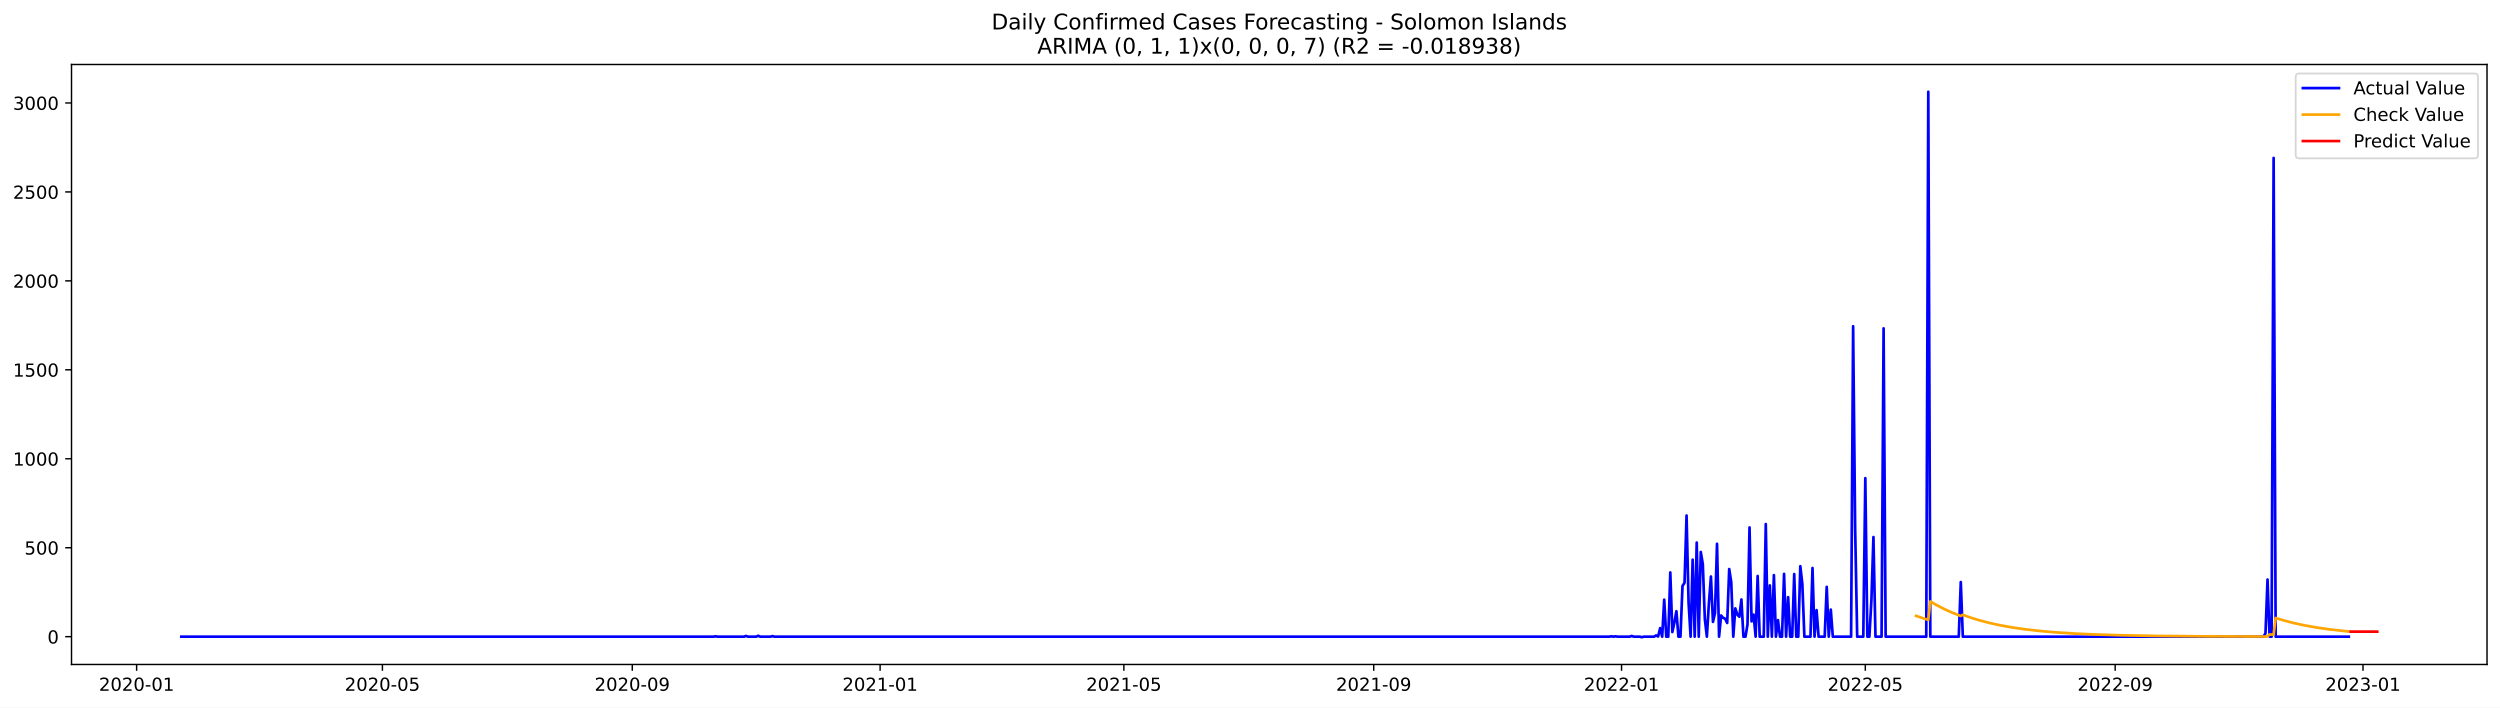
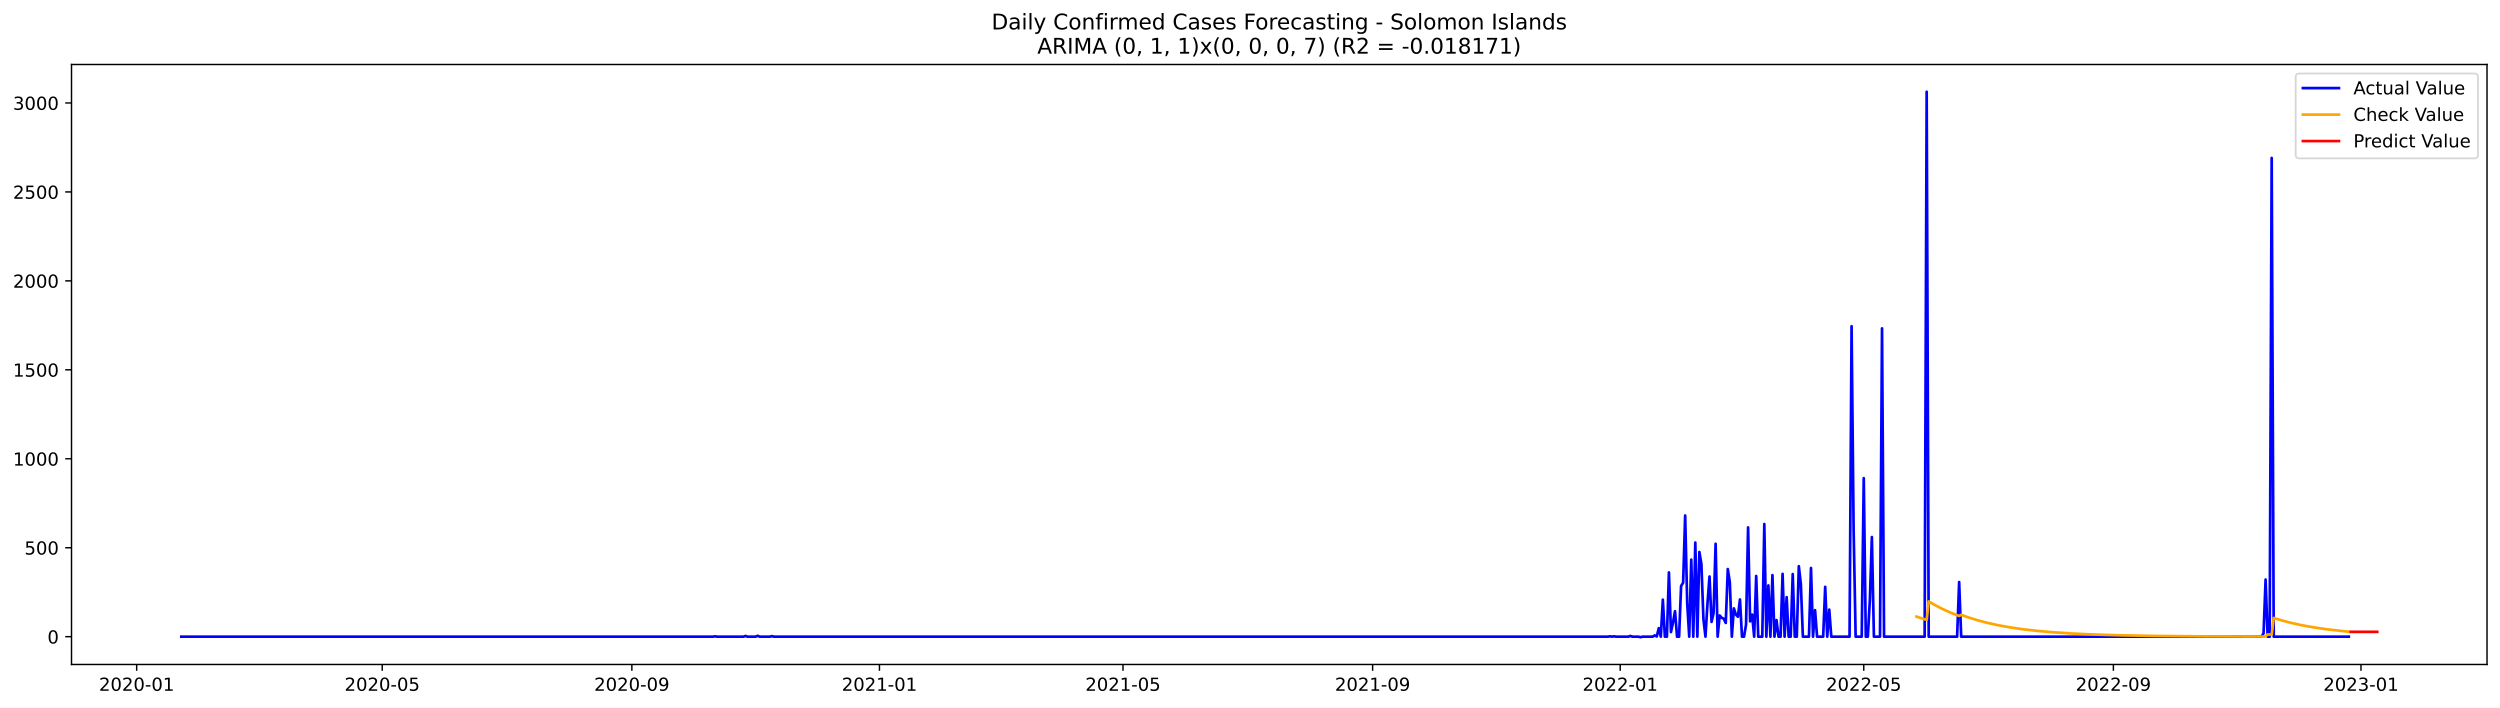
<svg xmlns="http://www.w3.org/2000/svg" xmlns:xlink="http://www.w3.org/1999/xlink" width="1386.05pt" height="392.274pt" viewBox="0 0 1386.05 392.274" version="1.1">
  <defs>
    <style type="text/css">*{stroke-linejoin: round; stroke-linecap: butt}</style>
  </defs>
  <g id="figure_1">
    <g id="patch_1">
      <path d="M 0 392.274  L 1386.05 392.274  L 1386.05 0  L 0 0  z " style="fill: #ffffff" />
    </g>
    <g id="axes_1">
      <g id="patch_2">
        <path d="M 39.65 368.396  L 1378.85 368.396  L 1378.85 35.755  L 39.65 35.755  z " style="fill: #ffffff" />
      </g>
      <g id="matplotlib.axis_1">
        <g id="xtick_1">
          <g id="line2d_1">
            <defs>
-               <path id="m0c57bfeb97" d="M 0 0  L 0 3.5  " style="stroke: #000000; stroke-width: 0.8" />
+               <path id="m3ba98d444c" d="M 0 0  L 0 3.5  " style="stroke: #000000; stroke-width: 0.8" />
            </defs>
            <g>
-               <use xlink:href="#m0c57bfeb97" x="75.746" y="368.396" style="stroke: #000000; stroke-width: 0.8" />
+               <use xlink:href="#m3ba98d444c" x="75.769" y="368.396" style="stroke: #000000; stroke-width: 0.8" />
            </g>
          </g>
          <g id="text_1">
-             <g transform="translate(54.85426 382.9939)scale(0.1 -0.1)">
+             <g transform="translate(54.87716 382.9939)scale(0.1 -0.1)">
              <defs>
                <path id="DejaVuSans-32" d="M 1228 531  L 3431 531  L 3431 0  L 469 0  L 469 531  Q 828 903 1448 1529  Q 2069 2156 2228 2338  Q 2531 2678 2651 2914  Q 2772 3150 2772 3378  Q 2772 3750 2511 3984  Q 2250 4219 1831 4219  Q 1534 4219 1204 4116  Q 875 4013 500 3803  L 500 4441  Q 881 4594 1212 4672  Q 1544 4750 1819 4750  Q 2544 4750 2975 4387  Q 3406 4025 3406 3419  Q 3406 3131 3298 2873  Q 3191 2616 2906 2266  Q 2828 2175 2409 1742  Q 1991 1309 1228 531  z " transform="scale(0.015625)" />
                <path id="DejaVuSans-30" d="M 2034 4250  Q 1547 4250 1301 3770  Q 1056 3291 1056 2328  Q 1056 1369 1301 889  Q 1547 409 2034 409  Q 2525 409 2770 889  Q 3016 1369 3016 2328  Q 3016 3291 2770 3770  Q 2525 4250 2034 4250  z M 2034 4750  Q 2819 4750 3233 4129  Q 3647 3509 3647 2328  Q 3647 1150 3233 529  Q 2819 -91 2034 -91  Q 1250 -91 836 529  Q 422 1150 422 2328  Q 422 3509 836 4129  Q 1250 4750 2034 4750  z " transform="scale(0.015625)" />
                <path id="DejaVuSans-2d" d="M 313 2009  L 1997 2009  L 1997 1497  L 313 1497  L 313 2009  z " transform="scale(0.015625)" />
                <path id="DejaVuSans-31" d="M 794 531  L 1825 531  L 1825 4091  L 703 3866  L 703 4441  L 1819 4666  L 2450 4666  L 2450 531  L 3481 531  L 3481 0  L 794 0  L 794 531  z " transform="scale(0.015625)" />
              </defs>
              <use xlink:href="#DejaVuSans-32" />
              <use xlink:href="#DejaVuSans-30" x="63.623" />
              <use xlink:href="#DejaVuSans-32" x="127.246" />
              <use xlink:href="#DejaVuSans-30" x="190.869" />
              <use xlink:href="#DejaVuSans-2d" x="254.492" />
              <use xlink:href="#DejaVuSans-30" x="290.576" />
              <use xlink:href="#DejaVuSans-31" x="354.199" />
            </g>
          </g>
        </g>
        <g id="xtick_2">
          <g id="line2d_2">
            <g>
-               <use xlink:href="#m0c57bfeb97" x="212.019" y="368.396" style="stroke: #000000; stroke-width: 0.8" />
+               <use xlink:href="#m3ba98d444c" x="211.916" y="368.396" style="stroke: #000000; stroke-width: 0.8" />
            </g>
          </g>
          <g id="text_2">
-             <g transform="translate(191.1281 382.9939)scale(0.1 -0.1)">
+             <g transform="translate(191.025 382.9939)scale(0.1 -0.1)">
              <defs>
                <path id="DejaVuSans-35" d="M 691 4666  L 3169 4666  L 3169 4134  L 1269 4134  L 1269 2991  Q 1406 3038 1543 3061  Q 1681 3084 1819 3084  Q 2600 3084 3056 2656  Q 3513 2228 3513 1497  Q 3513 744 3044 326  Q 2575 -91 1722 -91  Q 1428 -91 1123 -41  Q 819 9 494 109  L 494 744  Q 775 591 1075 516  Q 1375 441 1709 441  Q 2250 441 2565 725  Q 2881 1009 2881 1497  Q 2881 1984 2565 2268  Q 2250 2553 1709 2553  Q 1456 2553 1204 2497  Q 953 2441 691 2322  L 691 4666  z " transform="scale(0.015625)" />
              </defs>
              <use xlink:href="#DejaVuSans-32" />
              <use xlink:href="#DejaVuSans-30" x="63.623" />
              <use xlink:href="#DejaVuSans-32" x="127.246" />
              <use xlink:href="#DejaVuSans-30" x="190.869" />
              <use xlink:href="#DejaVuSans-2d" x="254.492" />
              <use xlink:href="#DejaVuSans-30" x="290.576" />
              <use xlink:href="#DejaVuSans-35" x="354.199" />
            </g>
          </g>
        </g>
        <g id="xtick_3">
          <g id="line2d_3">
            <g>
-               <use xlink:href="#m0c57bfeb97" x="350.546" y="368.396" style="stroke: #000000; stroke-width: 0.8" />
+               <use xlink:href="#m3ba98d444c" x="350.315" y="368.396" style="stroke: #000000; stroke-width: 0.8" />
            </g>
          </g>
          <g id="text_3">
-             <g transform="translate(329.6544 382.9939)scale(0.1 -0.1)">
+             <g transform="translate(329.4233 382.9939)scale(0.1 -0.1)">
              <defs>
                <path id="DejaVuSans-39" d="M 703 97  L 703 672  Q 941 559 1184 500  Q 1428 441 1663 441  Q 2288 441 2617 861  Q 2947 1281 2994 2138  Q 2813 1869 2534 1725  Q 2256 1581 1919 1581  Q 1219 1581 811 2004  Q 403 2428 403 3163  Q 403 3881 828 4315  Q 1253 4750 1959 4750  Q 2769 4750 3195 4129  Q 3622 3509 3622 2328  Q 3622 1225 3098 567  Q 2575 -91 1691 -91  Q 1453 -91 1209 -44  Q 966 3 703 97  z M 1959 2075  Q 2384 2075 2632 2365  Q 2881 2656 2881 3163  Q 2881 3666 2632 3958  Q 2384 4250 1959 4250  Q 1534 4250 1286 3958  Q 1038 3666 1038 3163  Q 1038 2656 1286 2365  Q 1534 2075 1959 2075  z " transform="scale(0.015625)" />
              </defs>
              <use xlink:href="#DejaVuSans-32" />
              <use xlink:href="#DejaVuSans-30" x="63.623" />
              <use xlink:href="#DejaVuSans-32" x="127.246" />
              <use xlink:href="#DejaVuSans-30" x="190.869" />
              <use xlink:href="#DejaVuSans-2d" x="254.492" />
              <use xlink:href="#DejaVuSans-30" x="290.576" />
              <use xlink:href="#DejaVuSans-39" x="354.199" />
            </g>
          </g>
        </g>
        <g id="xtick_4">
          <g id="line2d_4">
            <g>
-               <use xlink:href="#m0c57bfeb97" x="487.946" y="368.396" style="stroke: #000000; stroke-width: 0.8" />
+               <use xlink:href="#m3ba98d444c" x="487.588" y="368.396" style="stroke: #000000; stroke-width: 0.8" />
            </g>
          </g>
          <g id="text_4">
-             <g transform="translate(467.0544 382.9939)scale(0.1 -0.1)">
+             <g transform="translate(466.6964 382.9939)scale(0.1 -0.1)">
              <use xlink:href="#DejaVuSans-32" />
              <use xlink:href="#DejaVuSans-30" x="63.623" />
              <use xlink:href="#DejaVuSans-32" x="127.246" />
              <use xlink:href="#DejaVuSans-31" x="190.869" />
              <use xlink:href="#DejaVuSans-2d" x="254.492" />
              <use xlink:href="#DejaVuSans-30" x="290.576" />
              <use xlink:href="#DejaVuSans-31" x="354.199" />
            </g>
          </g>
        </g>
        <g id="xtick_5">
          <g id="line2d_5">
            <g>
-               <use xlink:href="#m0c57bfeb97" x="623.093" y="368.396" style="stroke: #000000; stroke-width: 0.8" />
+               <use xlink:href="#m3ba98d444c" x="622.61" y="368.396" style="stroke: #000000; stroke-width: 0.8" />
            </g>
          </g>
          <g id="text_5">
-             <g transform="translate(602.202 382.9939)scale(0.1 -0.1)">
+             <g transform="translate(601.719 382.9939)scale(0.1 -0.1)">
              <use xlink:href="#DejaVuSans-32" />
              <use xlink:href="#DejaVuSans-30" x="63.623" />
              <use xlink:href="#DejaVuSans-32" x="127.246" />
              <use xlink:href="#DejaVuSans-31" x="190.869" />
              <use xlink:href="#DejaVuSans-2d" x="254.492" />
              <use xlink:href="#DejaVuSans-30" x="290.576" />
              <use xlink:href="#DejaVuSans-35" x="354.199" />
            </g>
          </g>
        </g>
        <g id="xtick_6">
          <g id="line2d_6">
            <g>
-               <use xlink:href="#m0c57bfeb97" x="761.62" y="368.396" style="stroke: #000000; stroke-width: 0.8" />
+               <use xlink:href="#m3ba98d444c" x="761.009" y="368.396" style="stroke: #000000; stroke-width: 0.8" />
            </g>
          </g>
          <g id="text_6">
-             <g transform="translate(740.7283 382.9939)scale(0.1 -0.1)">
+             <g transform="translate(740.1173 382.9939)scale(0.1 -0.1)">
              <use xlink:href="#DejaVuSans-32" />
              <use xlink:href="#DejaVuSans-30" x="63.623" />
              <use xlink:href="#DejaVuSans-32" x="127.246" />
              <use xlink:href="#DejaVuSans-31" x="190.869" />
              <use xlink:href="#DejaVuSans-2d" x="254.492" />
              <use xlink:href="#DejaVuSans-30" x="290.576" />
              <use xlink:href="#DejaVuSans-39" x="354.199" />
            </g>
          </g>
        </g>
        <g id="xtick_7">
          <g id="line2d_7">
            <g>
-               <use xlink:href="#m0c57bfeb97" x="899.02" y="368.396" style="stroke: #000000; stroke-width: 0.8" />
+               <use xlink:href="#m3ba98d444c" x="898.282" y="368.396" style="stroke: #000000; stroke-width: 0.8" />
            </g>
          </g>
          <g id="text_7">
-             <g transform="translate(878.1283 382.9939)scale(0.1 -0.1)">
+             <g transform="translate(877.3904 382.9939)scale(0.1 -0.1)">
              <use xlink:href="#DejaVuSans-32" />
              <use xlink:href="#DejaVuSans-30" x="63.623" />
              <use xlink:href="#DejaVuSans-32" x="127.246" />
              <use xlink:href="#DejaVuSans-32" x="190.869" />
              <use xlink:href="#DejaVuSans-2d" x="254.492" />
              <use xlink:href="#DejaVuSans-30" x="290.576" />
              <use xlink:href="#DejaVuSans-31" x="354.199" />
            </g>
          </g>
        </g>
        <g id="xtick_8">
          <g id="line2d_8">
            <g>
-               <use xlink:href="#m0c57bfeb97" x="1034.167" y="368.396" style="stroke: #000000; stroke-width: 0.8" />
+               <use xlink:href="#m3ba98d444c" x="1033.304" y="368.396" style="stroke: #000000; stroke-width: 0.8" />
            </g>
          </g>
          <g id="text_8">
-             <g transform="translate(1013.276 382.9939)scale(0.1 -0.1)">
+             <g transform="translate(1012.413 382.9939)scale(0.1 -0.1)">
              <use xlink:href="#DejaVuSans-32" />
              <use xlink:href="#DejaVuSans-30" x="63.623" />
              <use xlink:href="#DejaVuSans-32" x="127.246" />
              <use xlink:href="#DejaVuSans-32" x="190.869" />
              <use xlink:href="#DejaVuSans-2d" x="254.492" />
              <use xlink:href="#DejaVuSans-30" x="290.576" />
              <use xlink:href="#DejaVuSans-35" x="354.199" />
            </g>
          </g>
        </g>
        <g id="xtick_9">
          <g id="line2d_9">
            <g>
-               <use xlink:href="#m0c57bfeb97" x="1172.694" y="368.396" style="stroke: #000000; stroke-width: 0.8" />
+               <use xlink:href="#m3ba98d444c" x="1171.703" y="368.396" style="stroke: #000000; stroke-width: 0.8" />
            </g>
          </g>
          <g id="text_9">
-             <g transform="translate(1151.802 382.9939)scale(0.1 -0.1)">
+             <g transform="translate(1150.811 382.9939)scale(0.1 -0.1)">
              <use xlink:href="#DejaVuSans-32" />
              <use xlink:href="#DejaVuSans-30" x="63.623" />
              <use xlink:href="#DejaVuSans-32" x="127.246" />
              <use xlink:href="#DejaVuSans-32" x="190.869" />
              <use xlink:href="#DejaVuSans-2d" x="254.492" />
              <use xlink:href="#DejaVuSans-30" x="290.576" />
              <use xlink:href="#DejaVuSans-39" x="354.199" />
            </g>
          </g>
        </g>
        <g id="xtick_10">
          <g id="line2d_10">
            <g>
-               <use xlink:href="#m0c57bfeb97" x="1310.094" y="368.396" style="stroke: #000000; stroke-width: 0.8" />
+               <use xlink:href="#m3ba98d444c" x="1308.976" y="368.396" style="stroke: #000000; stroke-width: 0.8" />
            </g>
          </g>
          <g id="text_10">
-             <g transform="translate(1289.202 382.9939)scale(0.1 -0.1)">
+             <g transform="translate(1288.084 382.9939)scale(0.1 -0.1)">
              <defs>
                <path id="DejaVuSans-33" d="M 2597 2516  Q 3050 2419 3304 2112  Q 3559 1806 3559 1356  Q 3559 666 3084 287  Q 2609 -91 1734 -91  Q 1441 -91 1130 -33  Q 819 25 488 141  L 488 750  Q 750 597 1062 519  Q 1375 441 1716 441  Q 2309 441 2620 675  Q 2931 909 2931 1356  Q 2931 1769 2642 2001  Q 2353 2234 1838 2234  L 1294 2234  L 1294 2753  L 1863 2753  Q 2328 2753 2575 2939  Q 2822 3125 2822 3475  Q 2822 3834 2567 4026  Q 2313 4219 1838 4219  Q 1578 4219 1281 4162  Q 984 4106 628 3988  L 628 4550  Q 988 4650 1302 4700  Q 1616 4750 1894 4750  Q 2613 4750 3031 4423  Q 3450 4097 3450 3541  Q 3450 3153 3228 2886  Q 3006 2619 2597 2516  z " transform="scale(0.015625)" />
              </defs>
              <use xlink:href="#DejaVuSans-32" />
              <use xlink:href="#DejaVuSans-30" x="63.623" />
              <use xlink:href="#DejaVuSans-32" x="127.246" />
              <use xlink:href="#DejaVuSans-33" x="190.869" />
              <use xlink:href="#DejaVuSans-2d" x="254.492" />
              <use xlink:href="#DejaVuSans-30" x="290.576" />
              <use xlink:href="#DejaVuSans-31" x="354.199" />
            </g>
          </g>
        </g>
      </g>
      <g id="matplotlib.axis_2">
        <g id="ytick_1">
          <g id="line2d_11">
            <defs>
-               <path id="mb27e43c103" d="M 0 0  L -3.5 0  " style="stroke: #000000; stroke-width: 0.8" />
+               <path id="mb89529fec9" d="M 0 0  L -3.5 0  " style="stroke: #000000; stroke-width: 0.8" />
            </defs>
            <g>
-               <use xlink:href="#mb27e43c103" x="39.65" y="352.98" style="stroke: #000000; stroke-width: 0.8" />
+               <use xlink:href="#mb89529fec9" x="39.65" y="352.98" style="stroke: #000000; stroke-width: 0.8" />
            </g>
          </g>
          <g id="text_11">
            <g transform="translate(26.2875 356.7788)scale(0.1 -0.1)">
              <use xlink:href="#DejaVuSans-30" />
            </g>
          </g>
        </g>
        <g id="ytick_2">
          <g id="line2d_12">
            <g>
-               <use xlink:href="#mb27e43c103" x="39.65" y="303.665" style="stroke: #000000; stroke-width: 0.8" />
+               <use xlink:href="#mb89529fec9" x="39.65" y="303.665" style="stroke: #000000; stroke-width: 0.8" />
            </g>
          </g>
          <g id="text_12">
            <g transform="translate(13.5625 307.4638)scale(0.1 -0.1)">
              <use xlink:href="#DejaVuSans-35" />
              <use xlink:href="#DejaVuSans-30" x="63.623" />
              <use xlink:href="#DejaVuSans-30" x="127.246" />
            </g>
          </g>
        </g>
        <g id="ytick_3">
          <g id="line2d_13">
            <g>
-               <use xlink:href="#mb27e43c103" x="39.65" y="254.349" style="stroke: #000000; stroke-width: 0.8" />
+               <use xlink:href="#mb89529fec9" x="39.65" y="254.349" style="stroke: #000000; stroke-width: 0.8" />
            </g>
          </g>
          <g id="text_13">
            <g transform="translate(7.2 258.1487)scale(0.1 -0.1)">
              <use xlink:href="#DejaVuSans-31" />
              <use xlink:href="#DejaVuSans-30" x="63.623" />
              <use xlink:href="#DejaVuSans-30" x="127.246" />
              <use xlink:href="#DejaVuSans-30" x="190.869" />
            </g>
          </g>
        </g>
        <g id="ytick_4">
          <g id="line2d_14">
            <g>
-               <use xlink:href="#mb27e43c103" x="39.65" y="205.034" style="stroke: #000000; stroke-width: 0.8" />
+               <use xlink:href="#mb89529fec9" x="39.65" y="205.034" style="stroke: #000000; stroke-width: 0.8" />
            </g>
          </g>
          <g id="text_14">
            <g transform="translate(7.2 208.8336)scale(0.1 -0.1)">
              <use xlink:href="#DejaVuSans-31" />
              <use xlink:href="#DejaVuSans-35" x="63.623" />
              <use xlink:href="#DejaVuSans-30" x="127.246" />
              <use xlink:href="#DejaVuSans-30" x="190.869" />
            </g>
          </g>
        </g>
        <g id="ytick_5">
          <g id="line2d_15">
            <g>
-               <use xlink:href="#mb27e43c103" x="39.65" y="155.719" style="stroke: #000000; stroke-width: 0.8" />
+               <use xlink:href="#mb89529fec9" x="39.65" y="155.719" style="stroke: #000000; stroke-width: 0.8" />
            </g>
          </g>
          <g id="text_15">
            <g transform="translate(7.2 159.5186)scale(0.1 -0.1)">
              <use xlink:href="#DejaVuSans-32" />
              <use xlink:href="#DejaVuSans-30" x="63.623" />
              <use xlink:href="#DejaVuSans-30" x="127.246" />
              <use xlink:href="#DejaVuSans-30" x="190.869" />
            </g>
          </g>
        </g>
        <g id="ytick_6">
          <g id="line2d_16">
            <g>
-               <use xlink:href="#mb27e43c103" x="39.65" y="106.404" style="stroke: #000000; stroke-width: 0.8" />
+               <use xlink:href="#mb89529fec9" x="39.65" y="106.404" style="stroke: #000000; stroke-width: 0.8" />
            </g>
          </g>
          <g id="text_16">
            <g transform="translate(7.2 110.2035)scale(0.1 -0.1)">
              <use xlink:href="#DejaVuSans-32" />
              <use xlink:href="#DejaVuSans-35" x="63.623" />
              <use xlink:href="#DejaVuSans-30" x="127.246" />
              <use xlink:href="#DejaVuSans-30" x="190.869" />
            </g>
          </g>
        </g>
        <g id="ytick_7">
          <g id="line2d_17">
            <g>
-               <use xlink:href="#mb27e43c103" x="39.65" y="57.089" style="stroke: #000000; stroke-width: 0.8" />
+               <use xlink:href="#mb89529fec9" x="39.65" y="57.089" style="stroke: #000000; stroke-width: 0.8" />
            </g>
          </g>
          <g id="text_17">
            <g transform="translate(7.2 60.88842)scale(0.1 -0.1)">
              <use xlink:href="#DejaVuSans-33" />
              <use xlink:href="#DejaVuSans-30" x="63.623" />
              <use xlink:href="#DejaVuSans-30" x="127.246" />
              <use xlink:href="#DejaVuSans-30" x="190.869" />
            </g>
          </g>
        </g>
      </g>
      <g id="line2d_18">
-         <path d="M 100.523 352.98  L 395.595 352.98  L 396.721 352.782  L 397.847 352.98  L 412.488 352.98  L 413.615 352.585  L 414.741 352.98  L 419.246 352.98  L 420.372 352.486  L 421.498 352.98  L 427.129 352.98  L 428.256 352.684  L 429.382 352.98  L 892.262 352.98  L 893.389 352.782  L 894.515 352.98  L 895.641 352.782  L 896.767 352.98  L 903.525 352.98  L 904.651 352.585  L 905.777 352.98  L 909.156 352.98  L 910.282 353.276  L 911.408 352.98  L 917.039 352.98  L 918.166 352.289  L 919.292 352.881  L 920.418 348.245  L 921.544 352.98  L 922.671 332.465  L 923.797 352.98  L 924.923 352.98  L 926.049 317.374  L 927.175 350.415  L 928.302 345.188  L 929.428 338.875  L 930.554 352.98  L 931.68 352.98  L 932.807 324.87  L 933.933 323.095  L 935.059 285.812  L 936.185 334.24  L 937.312 352.98  L 938.438 310.273  L 939.564 352.98  L 940.69 300.804  L 941.816 352.98  L 942.943 306.032  L 944.069 312.739  L 945.195 343.215  L 946.321 352.98  L 947.448 334.536  L 948.574 319.643  L 949.7 344.793  L 950.826 339.862  L 951.953 301.495  L 953.079 352.98  L 954.205 341.243  L 955.331 342.525  L 956.457 343.018  L 957.584 345.385  L 958.71 315.5  L 959.836 322.799  L 960.962 352.98  L 962.089 337.297  L 963.215 340.749  L 964.341 341.933  L 965.467 332.366  L 966.594 352.98  L 967.72 352.98  L 968.846 346.273  L 969.972 292.421  L 971.098 344.497  L 972.225 340.749  L 973.351 352.98  L 974.477 319.347  L 975.603 352.98  L 977.856 352.98  L 978.982 290.547  L 980.108 352.98  L 981.235 324.574  L 982.361 352.98  L 983.487 318.854  L 984.613 352.98  L 985.739 343.807  L 986.866 352.98  L 987.992 352.98  L 989.118 318.163  L 990.244 352.98  L 991.371 331.084  L 992.497 352.98  L 993.623 352.98  L 994.749 318.262  L 995.876 352.98  L 997.002 352.98  L 998.128 313.922  L 999.254 323.785  L 1000.38 352.98  L 1003.759 352.98  L 1004.885 314.908  L 1006.012 352.98  L 1007.138 338.284  L 1008.264 352.98  L 1011.643 352.98  L 1012.769 325.363  L 1013.895 352.98  L 1015.021 337.988  L 1016.148 352.98  L 1026.284 352.98  L 1027.41 180.87  L 1028.536 293.407  L 1029.662 352.98  L 1033.041 352.98  L 1034.167 265.1  L 1035.294 352.98  L 1036.42 352.98  L 1037.546 332.859  L 1038.672 297.747  L 1039.798 352.98  L 1043.177 352.98  L 1044.303 182.054  L 1045.43 352.98  L 1067.954 352.98  L 1069.08 50.876  L 1070.207 352.98  L 1085.974 352.98  L 1087.1 322.7  L 1088.226 352.98  L 1254.908 352.98  L 1256.035 351.106  L 1257.161 321.319  L 1258.287 352.98  L 1259.413 352.98  L 1260.54 87.566  L 1261.666 352.98  L 1302.21 352.98  L 1302.21 352.98  " clip-path="url(#p8b31e940bd)" style="fill: none; stroke: #0000ff; stroke-width: 1.5; stroke-linecap: square" />
+         <path d="M 100.523 352.98  L 395.322 352.98  L 396.447 352.782  L 397.573 352.98  L 412.2 352.98  L 413.325 352.585  L 414.45 352.98  L 418.951 352.98  L 420.076 352.486  L 421.202 352.98  L 426.828 352.98  L 427.953 352.684  L 429.078 352.98  L 891.531 352.98  L 892.656 352.782  L 893.781 352.98  L 894.906 352.782  L 896.031 352.98  L 902.783 352.98  L 903.908 352.585  L 905.033 352.98  L 908.408 352.98  L 909.534 353.276  L 910.659 352.98  L 916.285 352.98  L 917.41 352.289  L 918.535 352.881  L 919.66 348.245  L 920.786 352.98  L 921.911 332.465  L 923.036 352.98  L 924.161 352.98  L 925.286 317.374  L 926.411 350.415  L 927.537 345.188  L 928.662 338.875  L 929.787 352.98  L 930.912 352.98  L 932.037 324.87  L 933.163 323.095  L 934.288 285.812  L 935.413 334.24  L 936.538 352.98  L 937.663 310.273  L 938.789 352.98  L 939.914 300.804  L 941.039 352.98  L 942.164 306.032  L 943.289 312.739  L 944.415 343.215  L 945.54 352.98  L 946.665 334.536  L 947.79 319.643  L 948.915 344.793  L 950.04 339.862  L 951.166 301.495  L 952.291 352.98  L 953.416 341.243  L 954.541 342.525  L 955.666 343.018  L 956.792 345.385  L 957.917 315.5  L 959.042 322.799  L 960.167 352.98  L 961.292 337.297  L 962.418 340.749  L 963.543 341.933  L 964.668 332.366  L 965.793 352.98  L 966.918 352.98  L 968.043 346.273  L 969.169 292.421  L 970.294 344.497  L 971.419 340.749  L 972.544 352.98  L 973.669 319.347  L 974.795 352.98  L 977.045 352.98  L 978.17 290.547  L 979.295 352.98  L 980.421 324.574  L 981.546 352.98  L 982.671 318.854  L 983.796 352.98  L 984.921 343.807  L 986.047 352.98  L 987.172 352.98  L 988.297 318.163  L 989.422 352.98  L 990.547 331.084  L 991.672 352.98  L 992.798 352.98  L 993.923 318.262  L 995.048 352.98  L 996.173 352.98  L 997.298 313.922  L 998.424 323.785  L 999.549 352.98  L 1002.924 352.98  L 1004.05 314.908  L 1005.175 352.98  L 1006.3 338.284  L 1007.425 352.98  L 1010.801 352.98  L 1011.926 325.363  L 1013.051 352.98  L 1014.176 337.988  L 1015.301 352.98  L 1025.428 352.98  L 1026.553 180.87  L 1027.678 293.407  L 1028.804 352.98  L 1032.179 352.98  L 1033.304 265.1  L 1034.43 352.98  L 1035.555 352.98  L 1036.68 332.859  L 1037.805 297.747  L 1038.93 352.98  L 1042.306 352.98  L 1043.431 182.054  L 1044.556 352.98  L 1067.06 352.98  L 1068.185 50.876  L 1069.31 352.98  L 1085.063 352.98  L 1086.188 322.7  L 1087.314 352.98  L 1253.841 352.98  L 1254.967 351.106  L 1256.092 321.319  L 1257.217 352.98  L 1258.342 352.98  L 1259.467 87.566  L 1260.593 352.98  L 1302.225 352.98  L 1302.225 352.98  " clip-path="url(#pa3a919d2df)" style="fill: none; stroke: #0000ff; stroke-width: 1.5; stroke-linecap: square" />
      </g>
      <g id="line2d_19">
-         <path d="M 1062.323 341.454  L 1066.828 342.981  L 1069.08 343.666  L 1070.207 333.447  L 1073.585 335.422  L 1078.09 337.748  L 1082.595 339.765  L 1087.1 341.516  L 1088.226 340.859  L 1092.731 342.465  L 1097.236 343.858  L 1102.867 345.342  L 1108.499 346.585  L 1115.256 347.813  L 1122.013 348.805  L 1129.897 349.724  L 1138.907 350.529  L 1149.043 351.2  L 1161.431 351.776  L 1176.072 352.221  L 1195.218 352.565  L 1222.248 352.803  L 1256.035 352.919  L 1257.161 352.855  L 1258.287 351.755  L 1260.54 351.839  L 1261.666 342.615  L 1266.171 343.988  L 1271.802 345.451  L 1277.433 346.676  L 1284.19 347.887  L 1290.948 348.864  L 1298.831 349.77  L 1302.21 350.095  L 1302.21 350.095  " clip-path="url(#p8b31e940bd)" style="fill: none; stroke: #ffa500; stroke-width: 1.5; stroke-linecap: square" />
+         <path d="M 1062.559 341.858  L 1067.06 343.332  L 1068.185 343.669  L 1069.31 333.443  L 1072.686 335.419  L 1077.187 337.747  L 1081.688 339.766  L 1086.188 341.517  L 1087.314 340.86  L 1091.814 342.467  L 1096.315 343.86  L 1101.941 345.345  L 1107.567 346.589  L 1114.318 347.816  L 1121.069 348.808  L 1128.946 349.727  L 1137.947 350.532  L 1148.074 351.202  L 1160.451 351.778  L 1175.078 352.222  L 1194.206 352.566  L 1221.211 352.803  L 1254.967 352.919  L 1256.092 352.856  L 1257.217 351.754  L 1259.467 351.838  L 1260.593 342.608  L 1265.093 343.983  L 1270.719 345.448  L 1276.345 346.675  L 1283.096 347.886  L 1289.848 348.864  L 1297.724 349.771  L 1302.225 350.196  L 1302.225 350.196  " clip-path="url(#pa3a919d2df)" style="fill: none; stroke: #ffa500; stroke-width: 1.5; stroke-linecap: square" />
      </g>
      <g id="line2d_20">
-         <path d="M 1303.336 350.196  L 1304.463 350.196  L 1305.589 350.196  L 1306.715 350.196  L 1307.841 350.196  L 1308.967 350.196  L 1310.094 350.196  L 1311.22 350.196  L 1312.346 350.196  L 1313.472 350.196  L 1314.599 350.196  L 1315.725 350.196  L 1316.851 350.196  L 1317.977 350.196  " clip-path="url(#p8b31e940bd)" style="fill: none; stroke: #ff0000; stroke-width: 1.5; stroke-linecap: square" />
+         <path d="M 1303.35 350.293  L 1304.475 350.293  L 1305.6 350.293  L 1306.725 350.293  L 1307.851 350.293  L 1308.976 350.293  L 1310.101 350.293  L 1311.226 350.293  L 1312.351 350.293  L 1313.477 350.293  L 1314.602 350.293  L 1315.727 350.293  L 1316.852 350.293  L 1317.977 350.293  " clip-path="url(#pa3a919d2df)" style="fill: none; stroke: #ff0000; stroke-width: 1.5; stroke-linecap: square" />
      </g>
      <g id="patch_3">
        <path d="M 39.65 368.396  L 39.65 35.755  " style="fill: none; stroke: #000000; stroke-width: 0.8; stroke-linejoin: miter; stroke-linecap: square" />
      </g>
      <g id="patch_4">
        <path d="M 1378.85 368.396  L 1378.85 35.755  " style="fill: none; stroke: #000000; stroke-width: 0.8; stroke-linejoin: miter; stroke-linecap: square" />
      </g>
      <g id="patch_5">
        <path d="M 39.65 368.396  L 1378.85 368.396  " style="fill: none; stroke: #000000; stroke-width: 0.8; stroke-linejoin: miter; stroke-linecap: square" />
      </g>
      <g id="patch_6">
        <path d="M 39.65 35.755  L 1378.85 35.755  " style="fill: none; stroke: #000000; stroke-width: 0.8; stroke-linejoin: miter; stroke-linecap: square" />
      </g>
      <g id="text_18">
        <g transform="translate(549.7297 16.31812)scale(0.12 -0.12)">
          <defs>
            <path id="DejaVuSans-44" d="M 1259 4147  L 1259 519  L 2022 519  Q 2988 519 3436 956  Q 3884 1394 3884 2338  Q 3884 3275 3436 3711  Q 2988 4147 2022 4147  L 1259 4147  z M 628 4666  L 1925 4666  Q 3281 4666 3915 4102  Q 4550 3538 4550 2338  Q 4550 1131 3912 565  Q 3275 0 1925 0  L 628 0  L 628 4666  z " transform="scale(0.015625)" />
            <path id="DejaVuSans-61" d="M 2194 1759  Q 1497 1759 1228 1600  Q 959 1441 959 1056  Q 959 750 1161 570  Q 1363 391 1709 391  Q 2188 391 2477 730  Q 2766 1069 2766 1631  L 2766 1759  L 2194 1759  z M 3341 1997  L 3341 0  L 2766 0  L 2766 531  Q 2569 213 2275 61  Q 1981 -91 1556 -91  Q 1019 -91 701 211  Q 384 513 384 1019  Q 384 1609 779 1909  Q 1175 2209 1959 2209  L 2766 2209  L 2766 2266  Q 2766 2663 2505 2880  Q 2244 3097 1772 3097  Q 1472 3097 1187 3025  Q 903 2953 641 2809  L 641 3341  Q 956 3463 1253 3523  Q 1550 3584 1831 3584  Q 2591 3584 2966 3190  Q 3341 2797 3341 1997  z " transform="scale(0.015625)" />
            <path id="DejaVuSans-69" d="M 603 3500  L 1178 3500  L 1178 0  L 603 0  L 603 3500  z M 603 4863  L 1178 4863  L 1178 4134  L 603 4134  L 603 4863  z " transform="scale(0.015625)" />
            <path id="DejaVuSans-6c" d="M 603 4863  L 1178 4863  L 1178 0  L 603 0  L 603 4863  z " transform="scale(0.015625)" />
            <path id="DejaVuSans-79" d="M 2059 -325  Q 1816 -950 1584 -1140  Q 1353 -1331 966 -1331  L 506 -1331  L 506 -850  L 844 -850  Q 1081 -850 1212 -737  Q 1344 -625 1503 -206  L 1606 56  L 191 3500  L 800 3500  L 1894 763  L 2988 3500  L 3597 3500  L 2059 -325  z " transform="scale(0.015625)" />
            <path id="DejaVuSans-20" transform="scale(0.015625)" />
            <path id="DejaVuSans-43" d="M 4122 4306  L 4122 3641  Q 3803 3938 3442 4084  Q 3081 4231 2675 4231  Q 1875 4231 1450 3742  Q 1025 3253 1025 2328  Q 1025 1406 1450 917  Q 1875 428 2675 428  Q 3081 428 3442 575  Q 3803 722 4122 1019  L 4122 359  Q 3791 134 3420 21  Q 3050 -91 2638 -91  Q 1578 -91 968 557  Q 359 1206 359 2328  Q 359 3453 968 4101  Q 1578 4750 2638 4750  Q 3056 4750 3426 4639  Q 3797 4528 4122 4306  z " transform="scale(0.015625)" />
            <path id="DejaVuSans-6f" d="M 1959 3097  Q 1497 3097 1228 2736  Q 959 2375 959 1747  Q 959 1119 1226 758  Q 1494 397 1959 397  Q 2419 397 2687 759  Q 2956 1122 2956 1747  Q 2956 2369 2687 2733  Q 2419 3097 1959 3097  z M 1959 3584  Q 2709 3584 3137 3096  Q 3566 2609 3566 1747  Q 3566 888 3137 398  Q 2709 -91 1959 -91  Q 1206 -91 779 398  Q 353 888 353 1747  Q 353 2609 779 3096  Q 1206 3584 1959 3584  z " transform="scale(0.015625)" />
            <path id="DejaVuSans-6e" d="M 3513 2113  L 3513 0  L 2938 0  L 2938 2094  Q 2938 2591 2744 2837  Q 2550 3084 2163 3084  Q 1697 3084 1428 2787  Q 1159 2491 1159 1978  L 1159 0  L 581 0  L 581 3500  L 1159 3500  L 1159 2956  Q 1366 3272 1645 3428  Q 1925 3584 2291 3584  Q 2894 3584 3203 3211  Q 3513 2838 3513 2113  z " transform="scale(0.015625)" />
            <path id="DejaVuSans-66" d="M 2375 4863  L 2375 4384  L 1825 4384  Q 1516 4384 1395 4259  Q 1275 4134 1275 3809  L 1275 3500  L 2222 3500  L 2222 3053  L 1275 3053  L 1275 0  L 697 0  L 697 3053  L 147 3053  L 147 3500  L 697 3500  L 697 3744  Q 697 4328 969 4595  Q 1241 4863 1831 4863  L 2375 4863  z " transform="scale(0.015625)" />
            <path id="DejaVuSans-72" d="M 2631 2963  Q 2534 3019 2420 3045  Q 2306 3072 2169 3072  Q 1681 3072 1420 2755  Q 1159 2438 1159 1844  L 1159 0  L 581 0  L 581 3500  L 1159 3500  L 1159 2956  Q 1341 3275 1631 3429  Q 1922 3584 2338 3584  Q 2397 3584 2469 3576  Q 2541 3569 2628 3553  L 2631 2963  z " transform="scale(0.015625)" />
            <path id="DejaVuSans-6d" d="M 3328 2828  Q 3544 3216 3844 3400  Q 4144 3584 4550 3584  Q 5097 3584 5394 3201  Q 5691 2819 5691 2113  L 5691 0  L 5113 0  L 5113 2094  Q 5113 2597 4934 2840  Q 4756 3084 4391 3084  Q 3944 3084 3684 2787  Q 3425 2491 3425 1978  L 3425 0  L 2847 0  L 2847 2094  Q 2847 2600 2669 2842  Q 2491 3084 2119 3084  Q 1678 3084 1418 2786  Q 1159 2488 1159 1978  L 1159 0  L 581 0  L 581 3500  L 1159 3500  L 1159 2956  Q 1356 3278 1631 3431  Q 1906 3584 2284 3584  Q 2666 3584 2933 3390  Q 3200 3197 3328 2828  z " transform="scale(0.015625)" />
            <path id="DejaVuSans-65" d="M 3597 1894  L 3597 1613  L 953 1613  Q 991 1019 1311 708  Q 1631 397 2203 397  Q 2534 397 2845 478  Q 3156 559 3463 722  L 3463 178  Q 3153 47 2828 -22  Q 2503 -91 2169 -91  Q 1331 -91 842 396  Q 353 884 353 1716  Q 353 2575 817 3079  Q 1281 3584 2069 3584  Q 2775 3584 3186 3129  Q 3597 2675 3597 1894  z M 3022 2063  Q 3016 2534 2758 2815  Q 2500 3097 2075 3097  Q 1594 3097 1305 2825  Q 1016 2553 972 2059  L 3022 2063  z " transform="scale(0.015625)" />
            <path id="DejaVuSans-64" d="M 2906 2969  L 2906 4863  L 3481 4863  L 3481 0  L 2906 0  L 2906 525  Q 2725 213 2448 61  Q 2172 -91 1784 -91  Q 1150 -91 751 415  Q 353 922 353 1747  Q 353 2572 751 3078  Q 1150 3584 1784 3584  Q 2172 3584 2448 3432  Q 2725 3281 2906 2969  z M 947 1747  Q 947 1113 1208 752  Q 1469 391 1925 391  Q 2381 391 2643 752  Q 2906 1113 2906 1747  Q 2906 2381 2643 2742  Q 2381 3103 1925 3103  Q 1469 3103 1208 2742  Q 947 2381 947 1747  z " transform="scale(0.015625)" />
            <path id="DejaVuSans-73" d="M 2834 3397  L 2834 2853  Q 2591 2978 2328 3040  Q 2066 3103 1784 3103  Q 1356 3103 1142 2972  Q 928 2841 928 2578  Q 928 2378 1081 2264  Q 1234 2150 1697 2047  L 1894 2003  Q 2506 1872 2764 1633  Q 3022 1394 3022 966  Q 3022 478 2636 193  Q 2250 -91 1575 -91  Q 1294 -91 989 -36  Q 684 19 347 128  L 347 722  Q 666 556 975 473  Q 1284 391 1588 391  Q 1994 391 2212 530  Q 2431 669 2431 922  Q 2431 1156 2273 1281  Q 2116 1406 1581 1522  L 1381 1569  Q 847 1681 609 1914  Q 372 2147 372 2553  Q 372 3047 722 3315  Q 1072 3584 1716 3584  Q 2034 3584 2315 3537  Q 2597 3491 2834 3397  z " transform="scale(0.015625)" />
            <path id="DejaVuSans-46" d="M 628 4666  L 3309 4666  L 3309 4134  L 1259 4134  L 1259 2759  L 3109 2759  L 3109 2228  L 1259 2228  L 1259 0  L 628 0  L 628 4666  z " transform="scale(0.015625)" />
            <path id="DejaVuSans-63" d="M 3122 3366  L 3122 2828  Q 2878 2963 2633 3030  Q 2388 3097 2138 3097  Q 1578 3097 1268 2742  Q 959 2388 959 1747  Q 959 1106 1268 751  Q 1578 397 2138 397  Q 2388 397 2633 464  Q 2878 531 3122 666  L 3122 134  Q 2881 22 2623 -34  Q 2366 -91 2075 -91  Q 1284 -91 818 406  Q 353 903 353 1747  Q 353 2603 823 3093  Q 1294 3584 2113 3584  Q 2378 3584 2631 3529  Q 2884 3475 3122 3366  z " transform="scale(0.015625)" />
            <path id="DejaVuSans-74" d="M 1172 4494  L 1172 3500  L 2356 3500  L 2356 3053  L 1172 3053  L 1172 1153  Q 1172 725 1289 603  Q 1406 481 1766 481  L 2356 481  L 2356 0  L 1766 0  Q 1100 0 847 248  Q 594 497 594 1153  L 594 3053  L 172 3053  L 172 3500  L 594 3500  L 594 4494  L 1172 4494  z " transform="scale(0.015625)" />
            <path id="DejaVuSans-67" d="M 2906 1791  Q 2906 2416 2648 2759  Q 2391 3103 1925 3103  Q 1463 3103 1205 2759  Q 947 2416 947 1791  Q 947 1169 1205 825  Q 1463 481 1925 481  Q 2391 481 2648 825  Q 2906 1169 2906 1791  z M 3481 434  Q 3481 -459 3084 -895  Q 2688 -1331 1869 -1331  Q 1566 -1331 1297 -1286  Q 1028 -1241 775 -1147  L 775 -588  Q 1028 -725 1275 -790  Q 1522 -856 1778 -856  Q 2344 -856 2625 -561  Q 2906 -266 2906 331  L 2906 616  Q 2728 306 2450 153  Q 2172 0 1784 0  Q 1141 0 747 490  Q 353 981 353 1791  Q 353 2603 747 3093  Q 1141 3584 1784 3584  Q 2172 3584 2450 3431  Q 2728 3278 2906 2969  L 2906 3500  L 3481 3500  L 3481 434  z " transform="scale(0.015625)" />
            <path id="DejaVuSans-53" d="M 3425 4513  L 3425 3897  Q 3066 4069 2747 4153  Q 2428 4238 2131 4238  Q 1616 4238 1336 4038  Q 1056 3838 1056 3469  Q 1056 3159 1242 3001  Q 1428 2844 1947 2747  L 2328 2669  Q 3034 2534 3370 2195  Q 3706 1856 3706 1288  Q 3706 609 3251 259  Q 2797 -91 1919 -91  Q 1588 -91 1214 -16  Q 841 59 441 206  L 441 856  Q 825 641 1194 531  Q 1563 422 1919 422  Q 2459 422 2753 634  Q 3047 847 3047 1241  Q 3047 1584 2836 1778  Q 2625 1972 2144 2069  L 1759 2144  Q 1053 2284 737 2584  Q 422 2884 422 3419  Q 422 4038 858 4394  Q 1294 4750 2059 4750  Q 2388 4750 2728 4690  Q 3069 4631 3425 4513  z " transform="scale(0.015625)" />
            <path id="DejaVuSans-49" d="M 628 4666  L 1259 4666  L 1259 0  L 628 0  L 628 4666  z " transform="scale(0.015625)" />
          </defs>
          <use xlink:href="#DejaVuSans-44" />
          <use xlink:href="#DejaVuSans-61" x="77.002" />
          <use xlink:href="#DejaVuSans-69" x="138.281" />
          <use xlink:href="#DejaVuSans-6c" x="166.064" />
          <use xlink:href="#DejaVuSans-79" x="193.848" />
          <use xlink:href="#DejaVuSans-20" x="253.027" />
          <use xlink:href="#DejaVuSans-43" x="284.814" />
          <use xlink:href="#DejaVuSans-6f" x="354.639" />
          <use xlink:href="#DejaVuSans-6e" x="415.82" />
          <use xlink:href="#DejaVuSans-66" x="479.199" />
          <use xlink:href="#DejaVuSans-69" x="514.404" />
          <use xlink:href="#DejaVuSans-72" x="542.188" />
          <use xlink:href="#DejaVuSans-6d" x="581.551" />
          <use xlink:href="#DejaVuSans-65" x="678.963" />
          <use xlink:href="#DejaVuSans-64" x="740.486" />
          <use xlink:href="#DejaVuSans-20" x="803.963" />
          <use xlink:href="#DejaVuSans-43" x="835.75" />
          <use xlink:href="#DejaVuSans-61" x="905.574" />
          <use xlink:href="#DejaVuSans-73" x="966.854" />
          <use xlink:href="#DejaVuSans-65" x="1018.953" />
          <use xlink:href="#DejaVuSans-73" x="1080.477" />
          <use xlink:href="#DejaVuSans-20" x="1132.576" />
          <use xlink:href="#DejaVuSans-46" x="1164.363" />
          <use xlink:href="#DejaVuSans-6f" x="1218.258" />
          <use xlink:href="#DejaVuSans-72" x="1279.439" />
          <use xlink:href="#DejaVuSans-65" x="1318.303" />
          <use xlink:href="#DejaVuSans-63" x="1379.826" />
          <use xlink:href="#DejaVuSans-61" x="1434.807" />
          <use xlink:href="#DejaVuSans-73" x="1496.086" />
          <use xlink:href="#DejaVuSans-74" x="1548.186" />
          <use xlink:href="#DejaVuSans-69" x="1587.395" />
          <use xlink:href="#DejaVuSans-6e" x="1615.178" />
          <use xlink:href="#DejaVuSans-67" x="1678.557" />
          <use xlink:href="#DejaVuSans-20" x="1742.033" />
          <use xlink:href="#DejaVuSans-2d" x="1773.82" />
          <use xlink:href="#DejaVuSans-20" x="1809.904" />
          <use xlink:href="#DejaVuSans-53" x="1841.691" />
          <use xlink:href="#DejaVuSans-6f" x="1905.168" />
          <use xlink:href="#DejaVuSans-6c" x="1966.35" />
          <use xlink:href="#DejaVuSans-6f" x="1994.133" />
          <use xlink:href="#DejaVuSans-6d" x="2055.314" />
          <use xlink:href="#DejaVuSans-6f" x="2152.727" />
          <use xlink:href="#DejaVuSans-6e" x="2213.908" />
          <use xlink:href="#DejaVuSans-20" x="2277.287" />
          <use xlink:href="#DejaVuSans-49" x="2309.074" />
          <use xlink:href="#DejaVuSans-73" x="2338.566" />
          <use xlink:href="#DejaVuSans-6c" x="2390.666" />
          <use xlink:href="#DejaVuSans-61" x="2418.449" />
          <use xlink:href="#DejaVuSans-6e" x="2479.729" />
          <use xlink:href="#DejaVuSans-64" x="2543.107" />
          <use xlink:href="#DejaVuSans-73" x="2606.584" />
        </g>
        <g transform="translate(575.1013 29.7555)scale(0.12 -0.12)">
          <defs>
            <path id="DejaVuSans-41" d="M 2188 4044  L 1331 1722  L 3047 1722  L 2188 4044  z M 1831 4666  L 2547 4666  L 4325 0  L 3669 0  L 3244 1197  L 1141 1197  L 716 0  L 50 0  L 1831 4666  z " transform="scale(0.015625)" />
            <path id="DejaVuSans-52" d="M 2841 2188  Q 3044 2119 3236 1894  Q 3428 1669 3622 1275  L 4263 0  L 3584 0  L 2988 1197  Q 2756 1666 2539 1819  Q 2322 1972 1947 1972  L 1259 1972  L 1259 0  L 628 0  L 628 4666  L 2053 4666  Q 2853 4666 3247 4331  Q 3641 3997 3641 3322  Q 3641 2881 3436 2590  Q 3231 2300 2841 2188  z M 1259 4147  L 1259 2491  L 2053 2491  Q 2509 2491 2742 2702  Q 2975 2913 2975 3322  Q 2975 3731 2742 3939  Q 2509 4147 2053 4147  L 1259 4147  z " transform="scale(0.015625)" />
            <path id="DejaVuSans-4d" d="M 628 4666  L 1569 4666  L 2759 1491  L 3956 4666  L 4897 4666  L 4897 0  L 4281 0  L 4281 4097  L 3078 897  L 2444 897  L 1241 4097  L 1241 0  L 628 0  L 628 4666  z " transform="scale(0.015625)" />
            <path id="DejaVuSans-28" d="M 1984 4856  Q 1566 4138 1362 3434  Q 1159 2731 1159 2009  Q 1159 1288 1364 580  Q 1569 -128 1984 -844  L 1484 -844  Q 1016 -109 783 600  Q 550 1309 550 2009  Q 550 2706 781 3412  Q 1013 4119 1484 4856  L 1984 4856  z " transform="scale(0.015625)" />
            <path id="DejaVuSans-2c" d="M 750 794  L 1409 794  L 1409 256  L 897 -744  L 494 -744  L 750 256  L 750 794  z " transform="scale(0.015625)" />
            <path id="DejaVuSans-29" d="M 513 4856  L 1013 4856  Q 1481 4119 1714 3412  Q 1947 2706 1947 2009  Q 1947 1309 1714 600  Q 1481 -109 1013 -844  L 513 -844  Q 928 -128 1133 580  Q 1338 1288 1338 2009  Q 1338 2731 1133 3434  Q 928 4138 513 4856  z " transform="scale(0.015625)" />
            <path id="DejaVuSans-78" d="M 3513 3500  L 2247 1797  L 3578 0  L 2900 0  L 1881 1375  L 863 0  L 184 0  L 1544 1831  L 300 3500  L 978 3500  L 1906 2253  L 2834 3500  L 3513 3500  z " transform="scale(0.015625)" />
            <path id="DejaVuSans-37" d="M 525 4666  L 3525 4666  L 3525 4397  L 1831 0  L 1172 0  L 2766 4134  L 525 4134  L 525 4666  z " transform="scale(0.015625)" />
            <path id="DejaVuSans-3d" d="M 678 2906  L 4684 2906  L 4684 2381  L 678 2381  L 678 2906  z M 678 1631  L 4684 1631  L 4684 1100  L 678 1100  L 678 1631  z " transform="scale(0.015625)" />
            <path id="DejaVuSans-2e" d="M 684 794  L 1344 794  L 1344 0  L 684 0  L 684 794  z " transform="scale(0.015625)" />
            <path id="DejaVuSans-38" d="M 2034 2216  Q 1584 2216 1326 1975  Q 1069 1734 1069 1313  Q 1069 891 1326 650  Q 1584 409 2034 409  Q 2484 409 2743 651  Q 3003 894 3003 1313  Q 3003 1734 2745 1975  Q 2488 2216 2034 2216  z M 1403 2484  Q 997 2584 770 2862  Q 544 3141 544 3541  Q 544 4100 942 4425  Q 1341 4750 2034 4750  Q 2731 4750 3128 4425  Q 3525 4100 3525 3541  Q 3525 3141 3298 2862  Q 3072 2584 2669 2484  Q 3125 2378 3379 2068  Q 3634 1759 3634 1313  Q 3634 634 3220 271  Q 2806 -91 2034 -91  Q 1263 -91 848 271  Q 434 634 434 1313  Q 434 1759 690 2068  Q 947 2378 1403 2484  z M 1172 3481  Q 1172 3119 1398 2916  Q 1625 2713 2034 2713  Q 2441 2713 2670 2916  Q 2900 3119 2900 3481  Q 2900 3844 2670 4047  Q 2441 4250 2034 4250  Q 1625 4250 1398 4047  Q 1172 3844 1172 3481  z " transform="scale(0.015625)" />
          </defs>
          <use xlink:href="#DejaVuSans-41" />
          <use xlink:href="#DejaVuSans-52" x="68.408" />
          <use xlink:href="#DejaVuSans-49" x="137.891" />
          <use xlink:href="#DejaVuSans-4d" x="167.383" />
          <use xlink:href="#DejaVuSans-41" x="253.662" />
          <use xlink:href="#DejaVuSans-20" x="322.07" />
          <use xlink:href="#DejaVuSans-28" x="353.857" />
          <use xlink:href="#DejaVuSans-30" x="392.871" />
          <use xlink:href="#DejaVuSans-2c" x="456.494" />
          <use xlink:href="#DejaVuSans-20" x="488.281" />
          <use xlink:href="#DejaVuSans-31" x="520.068" />
          <use xlink:href="#DejaVuSans-2c" x="583.691" />
          <use xlink:href="#DejaVuSans-20" x="615.479" />
          <use xlink:href="#DejaVuSans-31" x="647.266" />
          <use xlink:href="#DejaVuSans-29" x="710.889" />
          <use xlink:href="#DejaVuSans-78" x="749.902" />
          <use xlink:href="#DejaVuSans-28" x="809.082" />
          <use xlink:href="#DejaVuSans-30" x="848.096" />
          <use xlink:href="#DejaVuSans-2c" x="911.719" />
          <use xlink:href="#DejaVuSans-20" x="943.506" />
          <use xlink:href="#DejaVuSans-30" x="975.293" />
          <use xlink:href="#DejaVuSans-2c" x="1038.916" />
          <use xlink:href="#DejaVuSans-20" x="1070.703" />
          <use xlink:href="#DejaVuSans-30" x="1102.49" />
          <use xlink:href="#DejaVuSans-2c" x="1166.113" />
          <use xlink:href="#DejaVuSans-20" x="1197.9" />
          <use xlink:href="#DejaVuSans-37" x="1229.688" />
          <use xlink:href="#DejaVuSans-29" x="1293.311" />
          <use xlink:href="#DejaVuSans-20" x="1332.324" />
          <use xlink:href="#DejaVuSans-28" x="1364.111" />
          <use xlink:href="#DejaVuSans-52" x="1403.125" />
          <use xlink:href="#DejaVuSans-32" x="1472.607" />
          <use xlink:href="#DejaVuSans-20" x="1536.23" />
          <use xlink:href="#DejaVuSans-3d" x="1568.018" />
          <use xlink:href="#DejaVuSans-20" x="1651.807" />
          <use xlink:href="#DejaVuSans-2d" x="1683.594" />
          <use xlink:href="#DejaVuSans-30" x="1719.678" />
          <use xlink:href="#DejaVuSans-2e" x="1783.301" />
          <use xlink:href="#DejaVuSans-30" x="1815.088" />
          <use xlink:href="#DejaVuSans-31" x="1878.711" />
          <use xlink:href="#DejaVuSans-38" x="1942.334" />
-           <use xlink:href="#DejaVuSans-39" x="2005.957" />
-           <use xlink:href="#DejaVuSans-33" x="2069.58" />
-           <use xlink:href="#DejaVuSans-38" x="2133.203" />
+           <use xlink:href="#DejaVuSans-31" x="2005.957" />
+           <use xlink:href="#DejaVuSans-37" x="2069.58" />
+           <use xlink:href="#DejaVuSans-31" x="2133.203" />
          <use xlink:href="#DejaVuSans-29" x="2196.826" />
        </g>
      </g>
      <g id="legend_1">
        <g id="patch_7">
          <path d="M 1274.77 87.79  L 1371.85 87.79  Q 1373.85 87.79 1373.85 85.79  L 1373.85 42.755  Q 1373.85 40.755 1371.85 40.755  L 1274.77 40.755  Q 1272.77 40.755 1272.77 42.755  L 1272.77 85.79  Q 1272.77 87.79 1274.77 87.79  z " style="fill: #ffffff; opacity: 0.8; stroke: #cccccc; stroke-linejoin: miter" />
        </g>
        <g id="line2d_21">
          <path d="M 1276.77 48.854  L 1286.77 48.854  L 1296.77 48.854  " style="fill: none; stroke: #0000ff; stroke-width: 1.5; stroke-linecap: square" />
        </g>
        <g id="text_19">
          <g transform="translate(1304.77 52.35394)scale(0.1 -0.1)">
            <defs>
              <path id="DejaVuSans-75" d="M 544 1381  L 544 3500  L 1119 3500  L 1119 1403  Q 1119 906 1312 657  Q 1506 409 1894 409  Q 2359 409 2629 706  Q 2900 1003 2900 1516  L 2900 3500  L 3475 3500  L 3475 0  L 2900 0  L 2900 538  Q 2691 219 2414 64  Q 2138 -91 1772 -91  Q 1169 -91 856 284  Q 544 659 544 1381  z M 1991 3584  L 1991 3584  z " transform="scale(0.015625)" />
              <path id="DejaVuSans-56" d="M 1831 0  L 50 4666  L 709 4666  L 2188 738  L 3669 4666  L 4325 4666  L 2547 0  L 1831 0  z " transform="scale(0.015625)" />
            </defs>
            <use xlink:href="#DejaVuSans-41" />
            <use xlink:href="#DejaVuSans-63" x="66.658" />
            <use xlink:href="#DejaVuSans-74" x="121.639" />
            <use xlink:href="#DejaVuSans-75" x="160.848" />
            <use xlink:href="#DejaVuSans-61" x="224.227" />
            <use xlink:href="#DejaVuSans-6c" x="285.506" />
            <use xlink:href="#DejaVuSans-20" x="313.289" />
            <use xlink:href="#DejaVuSans-56" x="345.076" />
            <use xlink:href="#DejaVuSans-61" x="405.734" />
            <use xlink:href="#DejaVuSans-6c" x="467.014" />
            <use xlink:href="#DejaVuSans-75" x="494.797" />
            <use xlink:href="#DejaVuSans-65" x="558.176" />
          </g>
        </g>
        <g id="line2d_22">
          <path d="M 1276.77 63.532  L 1286.77 63.532  L 1296.77 63.532  " style="fill: none; stroke: #ffa500; stroke-width: 1.5; stroke-linecap: square" />
        </g>
        <g id="text_20">
          <g transform="translate(1304.77 67.03206)scale(0.1 -0.1)">
            <defs>
              <path id="DejaVuSans-68" d="M 3513 2113  L 3513 0  L 2938 0  L 2938 2094  Q 2938 2591 2744 2837  Q 2550 3084 2163 3084  Q 1697 3084 1428 2787  Q 1159 2491 1159 1978  L 1159 0  L 581 0  L 581 4863  L 1159 4863  L 1159 2956  Q 1366 3272 1645 3428  Q 1925 3584 2291 3584  Q 2894 3584 3203 3211  Q 3513 2838 3513 2113  z " transform="scale(0.015625)" />
              <path id="DejaVuSans-6b" d="M 581 4863  L 1159 4863  L 1159 1991  L 2875 3500  L 3609 3500  L 1753 1863  L 3688 0  L 2938 0  L 1159 1709  L 1159 0  L 581 0  L 581 4863  z " transform="scale(0.015625)" />
            </defs>
            <use xlink:href="#DejaVuSans-43" />
            <use xlink:href="#DejaVuSans-68" x="69.824" />
            <use xlink:href="#DejaVuSans-65" x="133.203" />
            <use xlink:href="#DejaVuSans-63" x="194.727" />
            <use xlink:href="#DejaVuSans-6b" x="249.707" />
            <use xlink:href="#DejaVuSans-20" x="307.617" />
            <use xlink:href="#DejaVuSans-56" x="339.404" />
            <use xlink:href="#DejaVuSans-61" x="400.062" />
            <use xlink:href="#DejaVuSans-6c" x="461.342" />
            <use xlink:href="#DejaVuSans-75" x="489.125" />
            <use xlink:href="#DejaVuSans-65" x="552.504" />
          </g>
        </g>
        <g id="line2d_23">
          <path d="M 1276.77 78.21  L 1286.77 78.21  L 1296.77 78.21  " style="fill: none; stroke: #ff0000; stroke-width: 1.5; stroke-linecap: square" />
        </g>
        <g id="text_21">
          <g transform="translate(1304.77 81.71019)scale(0.1 -0.1)">
            <defs>
              <path id="DejaVuSans-50" d="M 1259 4147  L 1259 2394  L 2053 2394  Q 2494 2394 2734 2622  Q 2975 2850 2975 3272  Q 2975 3691 2734 3919  Q 2494 4147 2053 4147  L 1259 4147  z M 628 4666  L 2053 4666  Q 2838 4666 3239 4311  Q 3641 3956 3641 3272  Q 3641 2581 3239 2228  Q 2838 1875 2053 1875  L 1259 1875  L 1259 0  L 628 0  L 628 4666  z " transform="scale(0.015625)" />
            </defs>
            <use xlink:href="#DejaVuSans-50" />
            <use xlink:href="#DejaVuSans-72" x="58.553" />
            <use xlink:href="#DejaVuSans-65" x="97.416" />
            <use xlink:href="#DejaVuSans-64" x="158.939" />
            <use xlink:href="#DejaVuSans-69" x="222.416" />
            <use xlink:href="#DejaVuSans-63" x="250.199" />
            <use xlink:href="#DejaVuSans-74" x="305.18" />
            <use xlink:href="#DejaVuSans-20" x="344.389" />
            <use xlink:href="#DejaVuSans-56" x="376.176" />
            <use xlink:href="#DejaVuSans-61" x="436.834" />
            <use xlink:href="#DejaVuSans-6c" x="498.113" />
            <use xlink:href="#DejaVuSans-75" x="525.896" />
            <use xlink:href="#DejaVuSans-65" x="589.275" />
          </g>
        </g>
      </g>
    </g>
  </g>
  <defs>
-     <clipPath id="p8b31e940bd">
+     <clipPath id="pa3a919d2df">
      <rect x="39.65" y="35.755" width="1339.2" height="332.64" />
    </clipPath>
  </defs>
</svg>
